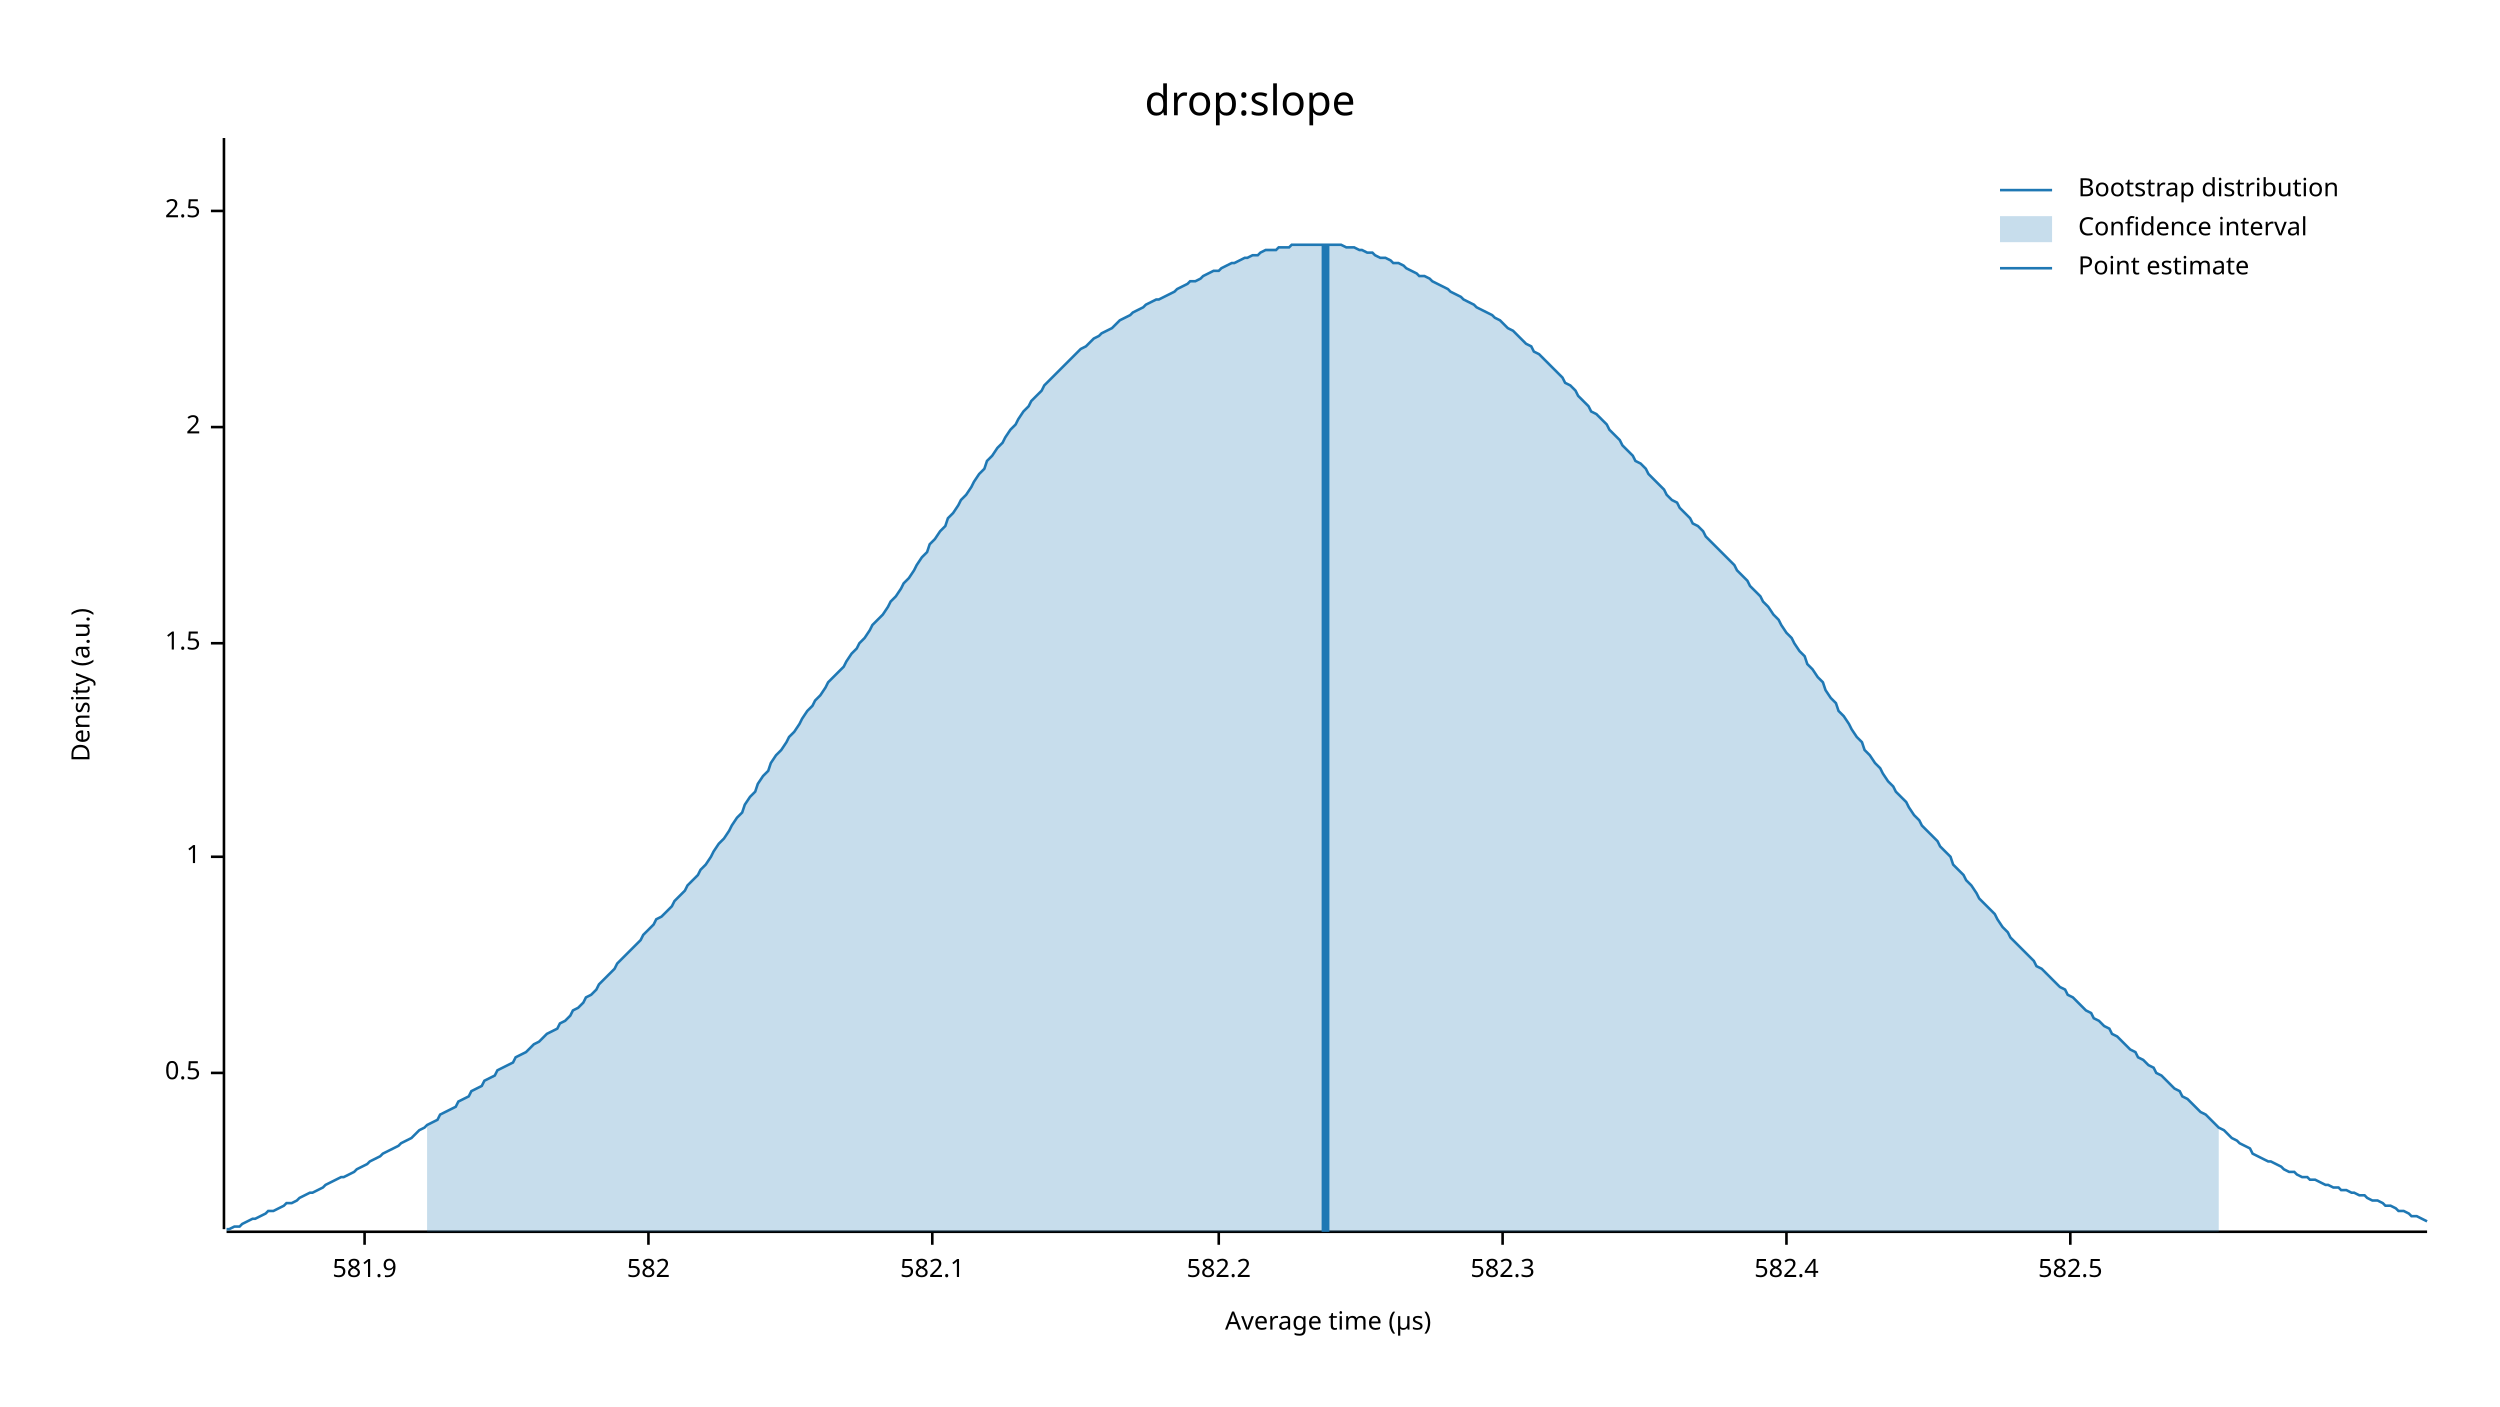
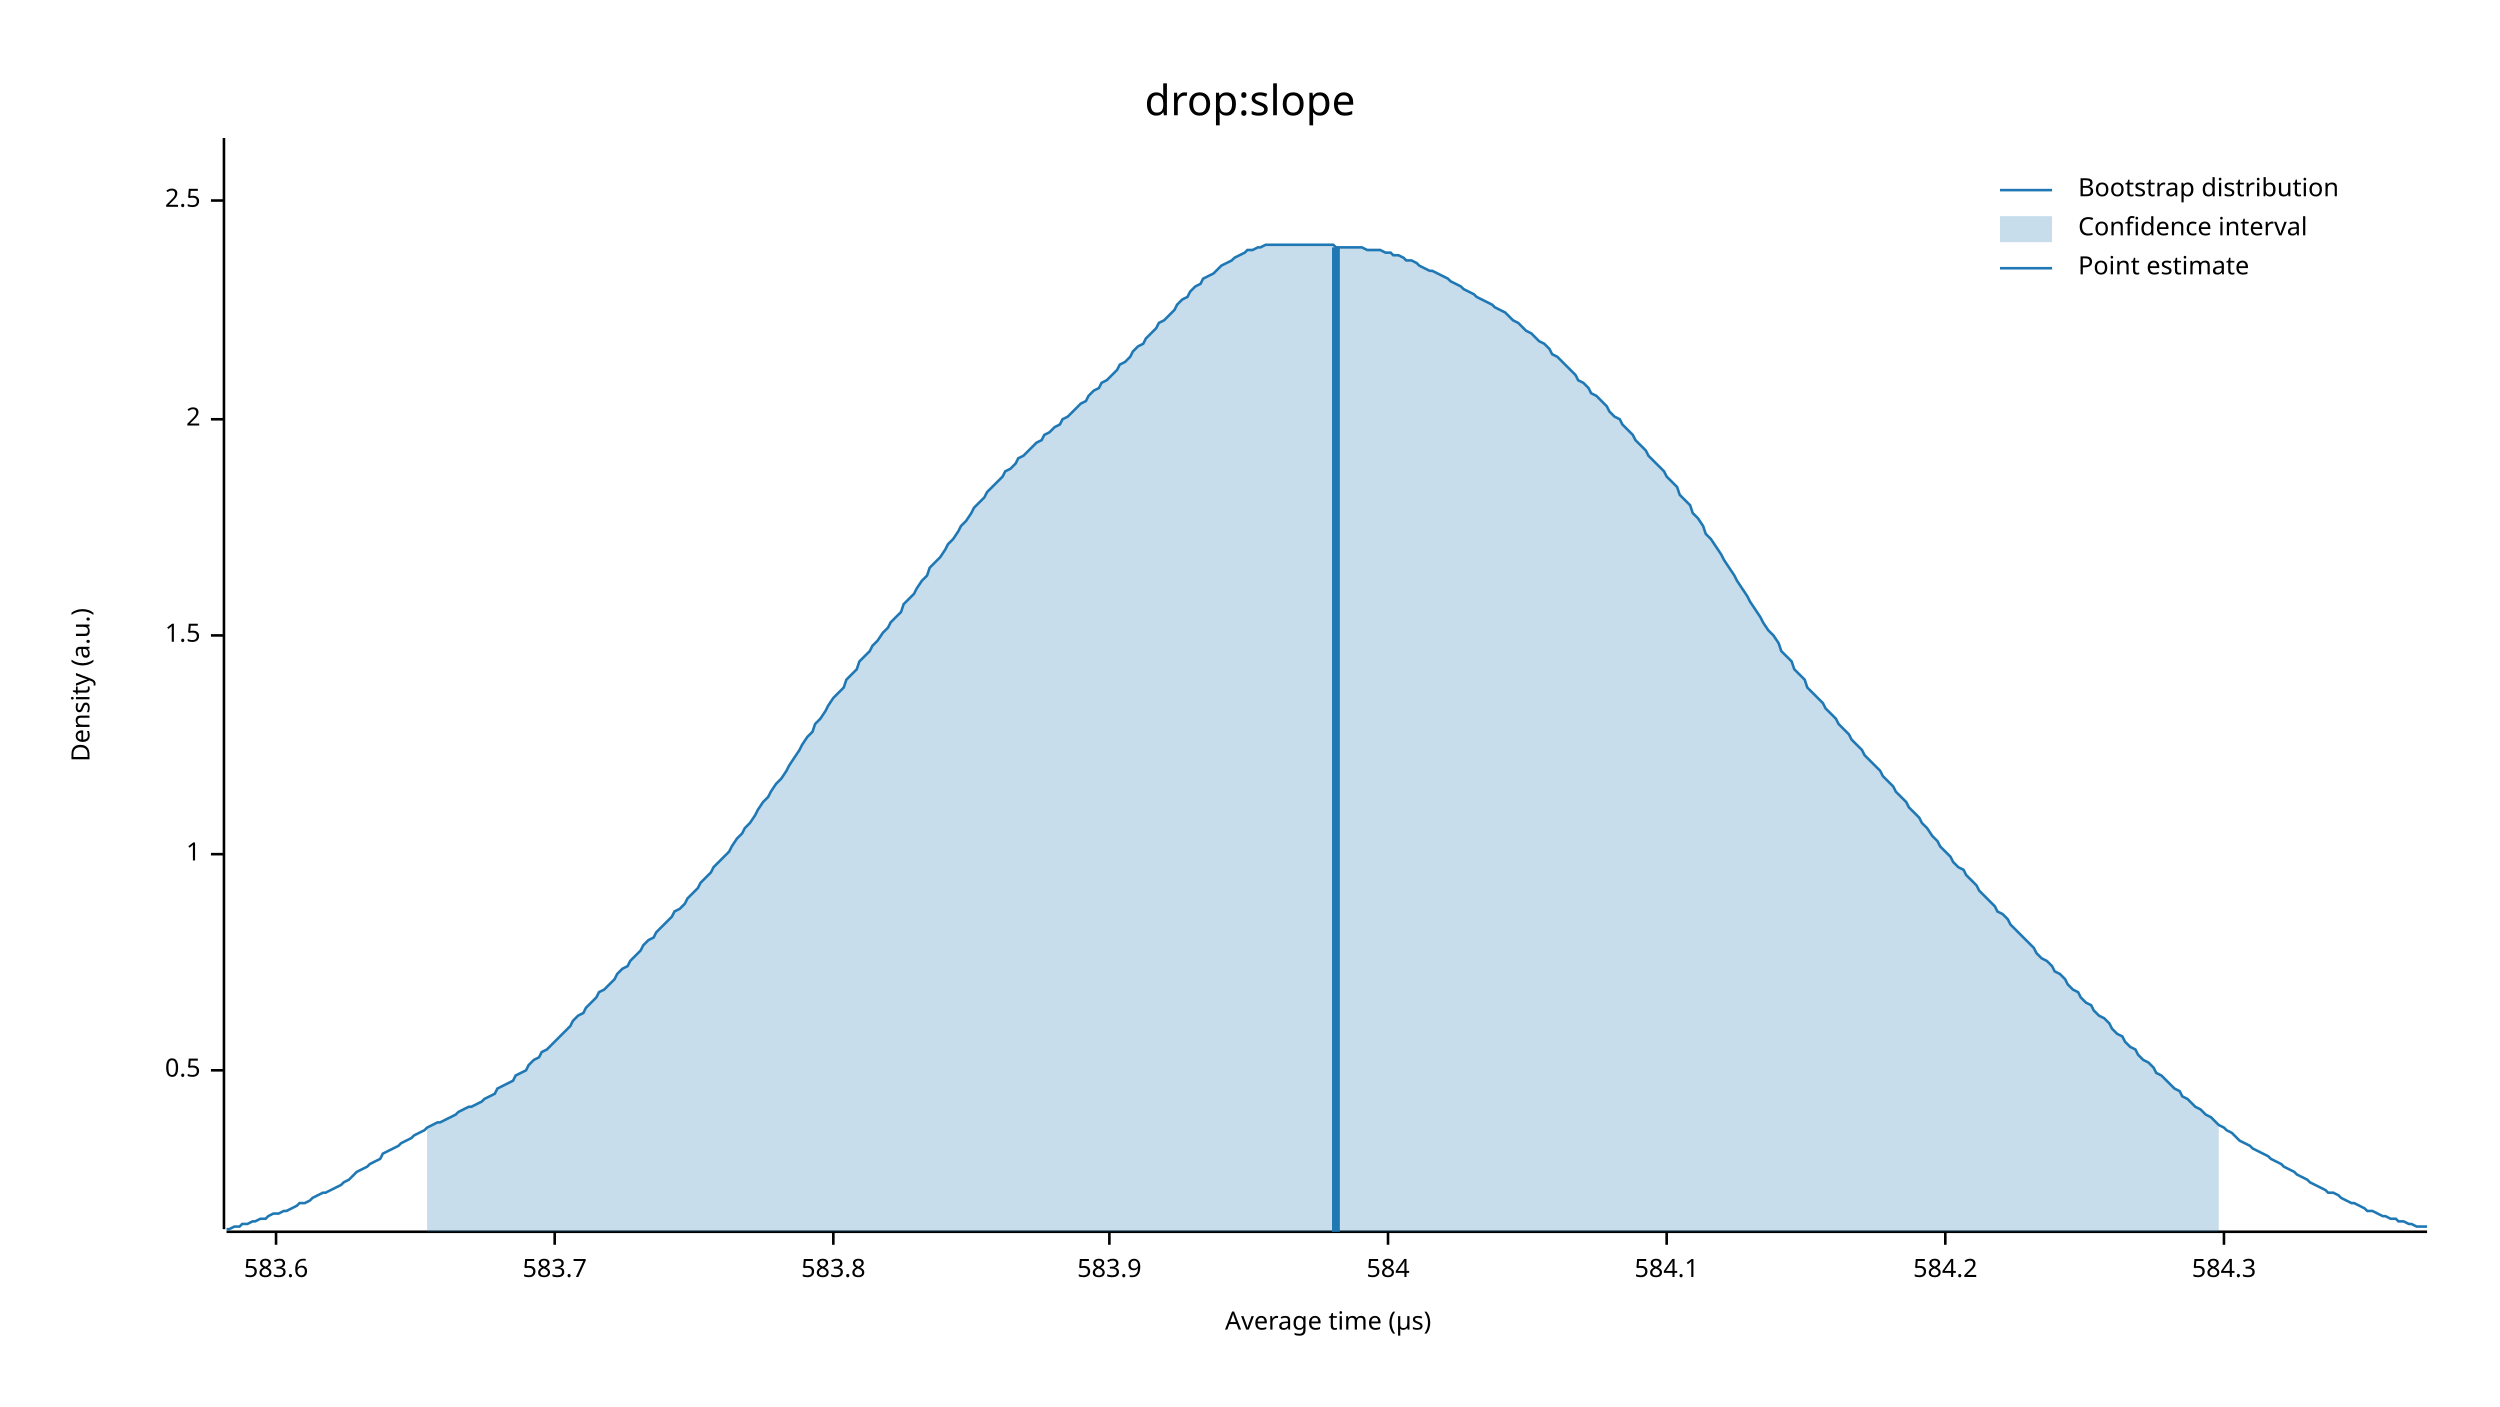
<svg xmlns="http://www.w3.org/2000/svg" width="960" height="540" viewBox="0 0 960 540">
  <text x="480" y="32" dy="0.76em" text-anchor="middle" font-family="sans-serif" font-size="16.129" opacity="1" fill="#000000">
drop:slope
</text>
  <text x="27" y="263" dy="0.76em" text-anchor="middle" font-family="sans-serif" font-size="9.677" opacity="1" fill="#000000" transform="rotate(270, 27, 263)">
Density (a.u.)
</text>
  <text x="510" y="513" dy="-0.5ex" text-anchor="middle" font-family="sans-serif" font-size="9.677" opacity="1" fill="#000000">
Average time (µs)
</text>
  <polyline fill="none" opacity="1" stroke="#000000" stroke-width="1" points="86,53 86,472 " />
-   <text x="77" y="412" dy="0.5ex" text-anchor="end" font-family="sans-serif" font-size="9.677" opacity="1" fill="#000000">
+   <text x="77" y="411" dy="0.5ex" text-anchor="end" font-family="sans-serif" font-size="9.677" opacity="1" fill="#000000">
0.5
</text>
-   <polyline fill="none" opacity="1" stroke="#000000" stroke-width="1" points="81,412 86,412 " />
-   <text x="77" y="329" dy="0.5ex" text-anchor="end" font-family="sans-serif" font-size="9.677" opacity="1" fill="#000000">
+   <polyline fill="none" opacity="1" stroke="#000000" stroke-width="1" points="81,411 86,411 " />
+   <text x="77" y="328" dy="0.5ex" text-anchor="end" font-family="sans-serif" font-size="9.677" opacity="1" fill="#000000">
1
</text>
-   <polyline fill="none" opacity="1" stroke="#000000" stroke-width="1" points="81,329 86,329 " />
-   <text x="77" y="247" dy="0.5ex" text-anchor="end" font-family="sans-serif" font-size="9.677" opacity="1" fill="#000000">
+   <polyline fill="none" opacity="1" stroke="#000000" stroke-width="1" points="81,328 86,328 " />
+   <text x="77" y="244" dy="0.5ex" text-anchor="end" font-family="sans-serif" font-size="9.677" opacity="1" fill="#000000">
1.5
</text>
-   <polyline fill="none" opacity="1" stroke="#000000" stroke-width="1" points="81,247 86,247 " />
-   <text x="77" y="164" dy="0.5ex" text-anchor="end" font-family="sans-serif" font-size="9.677" opacity="1" fill="#000000">
+   <polyline fill="none" opacity="1" stroke="#000000" stroke-width="1" points="81,244 86,244 " />
+   <text x="77" y="161" dy="0.5ex" text-anchor="end" font-family="sans-serif" font-size="9.677" opacity="1" fill="#000000">
2
</text>
-   <polyline fill="none" opacity="1" stroke="#000000" stroke-width="1" points="81,164 86,164 " />
-   <text x="77" y="81" dy="0.5ex" text-anchor="end" font-family="sans-serif" font-size="9.677" opacity="1" fill="#000000">
+   <polyline fill="none" opacity="1" stroke="#000000" stroke-width="1" points="81,161 86,161 " />
+   <text x="77" y="77" dy="0.5ex" text-anchor="end" font-family="sans-serif" font-size="9.677" opacity="1" fill="#000000">
2.5
</text>
-   <polyline fill="none" opacity="1" stroke="#000000" stroke-width="1" points="81,81 86,81 " />
+   <polyline fill="none" opacity="1" stroke="#000000" stroke-width="1" points="81,77 86,77 " />
  <polyline fill="none" opacity="1" stroke="#000000" stroke-width="1" points="87,473 932,473 " />
-   <text x="140" y="483" dy="0.76em" text-anchor="middle" font-family="sans-serif" font-size="9.677" opacity="1" fill="#000000">
- 581.9
+   <text x="106" y="483" dy="0.76em" text-anchor="middle" font-family="sans-serif" font-size="9.677" opacity="1" fill="#000000">
+ 583.6
</text>
-   <polyline fill="none" opacity="1" stroke="#000000" stroke-width="1" points="140,473 140,478 " />
-   <text x="249" y="483" dy="0.76em" text-anchor="middle" font-family="sans-serif" font-size="9.677" opacity="1" fill="#000000">
- 582
+   <polyline fill="none" opacity="1" stroke="#000000" stroke-width="1" points="106,473 106,478 " />
+   <text x="213" y="483" dy="0.76em" text-anchor="middle" font-family="sans-serif" font-size="9.677" opacity="1" fill="#000000">
+ 583.7
</text>
-   <polyline fill="none" opacity="1" stroke="#000000" stroke-width="1" points="249,473 249,478 " />
-   <text x="358" y="483" dy="0.76em" text-anchor="middle" font-family="sans-serif" font-size="9.677" opacity="1" fill="#000000">
- 582.1
+   <polyline fill="none" opacity="1" stroke="#000000" stroke-width="1" points="213,473 213,478 " />
+   <text x="320" y="483" dy="0.76em" text-anchor="middle" font-family="sans-serif" font-size="9.677" opacity="1" fill="#000000">
+ 583.8
</text>
-   <polyline fill="none" opacity="1" stroke="#000000" stroke-width="1" points="358,473 358,478 " />
-   <text x="468" y="483" dy="0.76em" text-anchor="middle" font-family="sans-serif" font-size="9.677" opacity="1" fill="#000000">
- 582.2
+   <polyline fill="none" opacity="1" stroke="#000000" stroke-width="1" points="320,473 320,478 " />
+   <text x="426" y="483" dy="0.76em" text-anchor="middle" font-family="sans-serif" font-size="9.677" opacity="1" fill="#000000">
+ 583.9
</text>
-   <polyline fill="none" opacity="1" stroke="#000000" stroke-width="1" points="468,473 468,478 " />
-   <text x="577" y="483" dy="0.76em" text-anchor="middle" font-family="sans-serif" font-size="9.677" opacity="1" fill="#000000">
- 582.3
+   <polyline fill="none" opacity="1" stroke="#000000" stroke-width="1" points="426,473 426,478 " />
+   <text x="533" y="483" dy="0.76em" text-anchor="middle" font-family="sans-serif" font-size="9.677" opacity="1" fill="#000000">
+ 584
</text>
-   <polyline fill="none" opacity="1" stroke="#000000" stroke-width="1" points="577,473 577,478 " />
-   <text x="686" y="483" dy="0.76em" text-anchor="middle" font-family="sans-serif" font-size="9.677" opacity="1" fill="#000000">
- 582.4
+   <polyline fill="none" opacity="1" stroke="#000000" stroke-width="1" points="533,473 533,478 " />
+   <text x="640" y="483" dy="0.76em" text-anchor="middle" font-family="sans-serif" font-size="9.677" opacity="1" fill="#000000">
+ 584.1
</text>
-   <polyline fill="none" opacity="1" stroke="#000000" stroke-width="1" points="686,473 686,478 " />
-   <text x="795" y="483" dy="0.76em" text-anchor="middle" font-family="sans-serif" font-size="9.677" opacity="1" fill="#000000">
- 582.5
+   <polyline fill="none" opacity="1" stroke="#000000" stroke-width="1" points="640,473 640,478 " />
+   <text x="747" y="483" dy="0.76em" text-anchor="middle" font-family="sans-serif" font-size="9.677" opacity="1" fill="#000000">
+ 584.2
</text>
-   <polyline fill="none" opacity="1" stroke="#000000" stroke-width="1" points="795,473 795,478 " />
-   <polyline fill="none" opacity="1" stroke="#1F78B4" stroke-width="1" points="87,472 88,472 90,471 92,471 93,470 95,469 97,468 98,468 100,467 102,466 103,465 105,465 107,464 109,463 110,462 112,462 114,461 115,460 117,459 119,458 120,458 122,457 124,456 125,455 127,454 129,453 131,452 132,452 134,451 136,450 137,449 139,448 141,447 142,446 144,445 146,444 147,443 149,442 151,441 153,440 154,439 156,438 158,437 159,436 161,434 163,433 164,432 166,431 168,430 169,428 171,427 173,426 175,425 176,423 178,422 180,421 181,419 183,418 185,417 186,415 188,414 190,413 191,411 193,410 195,409 197,408 198,406 200,405 202,404 203,403 205,401 207,400 208,399 210,397 212,396 214,395 215,393 217,392 219,390 220,388 222,387 224,385 225,383 227,382 229,380 230,378 232,376 234,374 236,372 237,370 239,368 241,366 242,365 244,363 246,361 247,359 249,357 251,355 252,353 254,352 256,350 258,348 259,346 261,344 263,342 264,340 266,338 268,336 269,334 271,332 273,329 274,327 276,324 278,322 280,319 281,317 283,314 285,312 286,309 288,306 290,304 291,301 293,298 295,296 296,293 298,290 300,288 302,285 303,283 305,281 307,278 308,276 310,273 312,271 313,269 315,267 317,264 318,262 320,260 322,258 324,256 325,254 327,251 329,249 330,247 332,245 334,242 335,240 337,238 339,236 341,233 342,231 344,229 346,226 347,224 349,222 351,219 352,217 354,214 356,212 357,209 359,207 361,204 363,202 364,199 366,197 368,194 369,192 371,190 373,187 374,185 376,182 378,180 379,177 381,175 383,172 385,170 386,168 388,165 390,163 391,161 393,158 395,156 396,154 398,152 400,150 401,148 403,146 405,144 407,142 408,141 410,139 412,137 413,136 415,134 417,133 418,132 420,130 422,129 423,128 425,127 427,126 429,124 430,123 432,122 434,121 435,120 437,119 439,118 440,117 442,116 444,115 445,115 447,114 449,113 451,112 452,111 454,110 456,109 457,108 459,108 461,107 462,106 464,105 466,104 468,104 469,103 471,102 473,101 474,101 476,100 478,99 479,99 481,98 483,98 484,97 486,96 488,96 490,96 491,95 493,95 495,95 496,94 498,94 500,94 501,94 503,94 505,94 506,94 508,94 510,94 512,94 513,94 515,94 517,95 518,95 520,95 522,96 523,96 525,97 527,97 528,98 530,99 532,99 534,100 535,101 537,101 539,102 540,103 542,104 544,105 545,106 547,106 549,107 550,108 552,109 554,110 556,111 557,112 559,113 561,114 562,115 564,116 566,117 567,118 569,119 571,120 573,121 574,122 576,123 578,125 579,126 581,127 583,129 584,130 586,132 588,133 589,135 591,136 593,138 595,140 596,141 598,143 600,145 601,147 603,148 605,150 606,152 608,154 610,156 611,158 613,159 615,161 617,163 618,165 620,167 622,169 623,171 625,173 627,175 628,177 630,178 632,180 633,182 635,184 637,186 639,188 640,190 642,192 644,193 645,195 647,197 649,199 650,201 652,202 654,204 655,206 657,208 659,210 661,212 662,213 664,215 666,217 667,219 669,221 671,223 672,225 674,227 676,229 677,231 679,233 681,236 683,238 684,240 686,243 688,245 689,247 691,250 693,252 694,255 696,257 698,260 700,262 701,265 703,268 705,270 706,273 708,275 710,278 711,280 713,283 715,285 716,288 718,290 720,293 722,295 723,297 725,300 727,302 728,304 730,306 732,308 733,310 735,313 737,315 738,317 740,319 742,321 744,323 745,325 747,327 749,329 750,332 752,334 754,336 755,338 757,340 759,343 760,345 762,347 764,349 766,351 767,353 769,356 771,358 772,360 774,362 776,364 777,365 779,367 781,369 782,371 784,372 786,374 788,376 789,377 791,379 793,380 794,382 796,383 798,385 799,386 801,388 803,389 804,391 806,392 808,394 810,395 811,397 813,398 815,400 816,401 818,403 820,404 821,406 823,407 825,409 827,410 828,412 830,413 832,415 833,416 835,418 837,419 838,421 840,422 842,424 843,425 845,427 847,428 849,430 850,431 852,433 854,434 855,435 857,437 859,438 860,439 862,440 864,441 865,443 867,444 869,445 871,446 872,446 874,447 876,448 877,449 879,450 881,450 882,451 884,452 886,452 887,453 889,453 891,454 893,455 894,455 896,456 898,456 899,457 901,457 903,458 904,458 906,459 908,459 909,460 911,461 913,461 915,462 916,463 918,463 920,464 921,465 923,465 925,466 926,467 928,467 930,468 932,469 " />
-   <polygon opacity="0.25" fill="#1F78B4" points="164,432 166,431 168,430 169,428 171,427 173,426 175,425 176,423 178,422 180,421 181,419 183,418 185,417 186,415 188,414 190,413 191,411 193,410 195,409 197,408 198,406 200,405 202,404 203,403 205,401 207,400 208,399 210,397 212,396 214,395 215,393 217,392 219,390 220,388 222,387 224,385 225,383 227,382 229,380 230,378 232,376 234,374 236,372 237,370 239,368 241,366 242,365 244,363 246,361 247,359 249,357 251,355 252,353 254,352 256,350 258,348 259,346 261,344 263,342 264,340 266,338 268,336 269,334 271,332 273,329 274,327 276,324 278,322 280,319 281,317 283,314 285,312 286,309 288,306 290,304 291,301 293,298 295,296 296,293 298,290 300,288 302,285 303,283 305,281 307,278 308,276 310,273 312,271 313,269 315,267 317,264 318,262 320,260 322,258 324,256 325,254 327,251 329,249 330,247 332,245 334,242 335,240 337,238 339,236 341,233 342,231 344,229 346,226 347,224 349,222 351,219 352,217 354,214 356,212 357,209 359,207 361,204 363,202 364,199 366,197 368,194 369,192 371,190 373,187 374,185 376,182 378,180 379,177 381,175 383,172 385,170 386,168 388,165 390,163 391,161 393,158 395,156 396,154 398,152 400,150 401,148 403,146 405,144 407,142 408,141 410,139 412,137 413,136 415,134 417,133 418,132 420,130 422,129 423,128 425,127 427,126 429,124 430,123 432,122 434,121 435,120 437,119 439,118 440,117 442,116 444,115 445,115 447,114 449,113 451,112 452,111 454,110 456,109 457,108 459,108 461,107 462,106 464,105 466,104 468,104 469,103 471,102 473,101 474,101 476,100 478,99 479,99 481,98 483,98 484,97 486,96 488,96 490,96 491,95 493,95 495,95 496,94 498,94 500,94 501,94 503,94 505,94 506,94 508,94 510,94 512,94 513,94 515,94 517,95 518,95 520,95 522,96 523,96 525,97 527,97 528,98 530,99 532,99 534,100 535,101 537,101 539,102 540,103 542,104 544,105 545,106 547,106 549,107 550,108 552,109 554,110 556,111 557,112 559,113 561,114 562,115 564,116 566,117 567,118 569,119 571,120 573,121 574,122 576,123 578,125 579,126 581,127 583,129 584,130 586,132 588,133 589,135 591,136 593,138 595,140 596,141 598,143 600,145 601,147 603,148 605,150 606,152 608,154 610,156 611,158 613,159 615,161 617,163 618,165 620,167 622,169 623,171 625,173 627,175 628,177 630,178 632,180 633,182 635,184 637,186 639,188 640,190 642,192 644,193 645,195 647,197 649,199 650,201 652,202 654,204 655,206 657,208 659,210 661,212 662,213 664,215 666,217 667,219 669,221 671,223 672,225 674,227 676,229 677,231 679,233 681,236 683,238 684,240 686,243 688,245 689,247 691,250 693,252 694,255 696,257 698,260 700,262 701,265 703,268 705,270 706,273 708,275 710,278 711,280 713,283 715,285 716,288 718,290 720,293 722,295 723,297 725,300 727,302 728,304 730,306 732,308 733,310 735,313 737,315 738,317 740,319 742,321 744,323 745,325 747,327 749,329 750,332 752,334 754,336 755,338 757,340 759,343 760,345 762,347 764,349 766,351 767,353 769,356 771,358 772,360 774,362 776,364 777,365 779,367 781,369 782,371 784,372 786,374 788,376 789,377 791,379 793,380 794,382 796,383 798,385 799,386 801,388 803,389 804,391 806,392 808,394 810,395 811,397 813,398 815,400 816,401 818,403 820,404 821,406 823,407 825,409 827,410 828,412 830,413 832,415 833,416 835,418 837,419 838,421 840,422 842,424 843,425 845,427 847,428 849,430 850,431 852,433 852,473 164,473 " />
-   <polyline fill="none" opacity="1" stroke="#1F78B4" stroke-width="3" points="509,473 509,94 " />
+   <polyline fill="none" opacity="1" stroke="#000000" stroke-width="1" points="747,473 747,478 " />
+   <text x="854" y="483" dy="0.76em" text-anchor="middle" font-family="sans-serif" font-size="9.677" opacity="1" fill="#000000">
+ 584.3
+ </text>
+   <polyline fill="none" opacity="1" stroke="#000000" stroke-width="1" points="854,473 854,478 " />
+   <polyline fill="none" opacity="1" stroke="#1F78B4" stroke-width="1" points="87,472 88,472 90,471 92,471 93,470 95,470 97,469 98,469 100,468 102,468 103,467 105,466 107,466 109,465 110,465 112,464 114,463 115,462 117,462 119,461 120,460 122,459 124,458 125,458 127,457 129,456 131,455 132,454 134,453 136,451 137,450 139,449 141,448 142,447 144,446 146,445 147,443 149,442 151,441 153,440 154,439 156,438 158,437 159,436 161,435 163,434 164,433 166,432 168,431 169,431 171,430 173,429 175,428 176,427 178,426 180,425 181,425 183,424 185,423 186,422 188,421 190,420 191,418 193,417 195,416 197,415 198,413 200,412 202,411 203,409 205,407 207,406 208,404 210,403 212,401 214,399 215,398 217,396 219,394 220,392 222,390 224,389 225,387 227,385 229,383 230,381 232,380 234,378 236,376 237,374 239,372 241,371 242,369 244,367 246,365 247,363 249,361 251,360 252,358 254,356 256,354 258,352 259,350 261,349 263,347 264,345 266,343 268,341 269,339 271,337 273,335 274,333 276,331 278,329 280,327 281,325 283,322 285,320 286,318 288,316 290,313 291,311 293,308 295,306 296,304 298,301 300,299 302,296 303,294 305,291 307,288 308,286 310,283 312,281 313,278 315,276 317,273 318,271 320,268 322,266 324,264 325,261 327,259 329,257 330,254 332,252 334,250 335,248 337,246 339,243 341,241 342,239 344,237 346,235 347,232 349,230 351,228 352,226 354,223 356,221 357,218 359,216 361,214 363,211 364,209 366,207 368,204 369,202 371,200 373,197 374,195 376,193 378,191 379,189 381,187 383,185 385,183 386,181 388,180 390,178 391,176 393,175 395,173 396,172 398,170 400,169 401,167 403,166 405,164 407,163 408,161 410,160 412,158 413,157 415,155 417,154 418,152 420,150 422,149 423,147 425,146 427,144 429,142 430,140 432,139 434,137 435,135 437,133 439,132 440,130 442,128 444,126 445,124 447,123 449,121 451,119 452,117 454,115 456,114 457,112 459,110 461,109 462,107 464,106 466,105 468,103 469,102 471,101 473,100 474,99 476,98 478,97 479,96 481,96 483,95 484,95 486,94 488,94 490,94 491,94 493,94 495,94 496,94 498,94 500,94 501,94 503,94 505,94 506,94 508,94 510,94 512,94 513,95 515,95 517,95 518,95 520,95 522,95 523,95 525,96 527,96 528,96 530,96 532,97 534,97 535,98 537,98 539,99 540,100 542,100 544,101 545,102 547,103 549,104 550,104 552,105 554,106 556,107 557,108 559,109 561,110 562,111 564,112 566,113 567,114 569,115 571,116 573,117 574,118 576,119 578,120 579,121 581,123 583,124 584,125 586,127 588,128 589,129 591,131 593,132 595,134 596,136 598,137 600,139 601,140 603,142 605,144 606,146 608,147 610,149 611,151 613,152 615,154 617,156 618,158 620,160 622,161 623,163 625,165 627,167 628,169 630,171 632,173 633,175 635,177 637,179 639,181 640,183 642,185 644,187 645,190 647,192 649,194 650,197 652,199 654,202 655,205 657,207 659,210 661,213 662,215 664,218 666,221 667,223 669,226 671,229 672,231 674,234 676,237 677,239 679,242 681,244 683,247 684,250 686,252 688,254 689,257 691,259 693,261 694,264 696,266 698,268 700,270 701,272 703,274 705,276 706,278 708,280 710,282 711,284 713,286 715,288 716,290 718,292 720,294 722,296 723,298 725,300 727,302 728,304 730,306 732,308 733,310 735,312 737,314 738,316 740,318 742,321 744,323 745,325 747,327 749,329 750,331 752,333 754,334 755,336 757,338 759,340 760,342 762,344 764,346 766,348 767,350 769,351 771,353 772,355 774,357 776,359 777,360 779,362 781,364 782,366 784,368 786,369 788,371 789,373 791,374 793,376 794,378 796,380 798,381 799,383 801,385 803,386 804,388 806,390 808,391 810,393 811,395 813,397 815,398 816,400 818,402 820,403 821,405 823,407 825,408 827,410 828,412 830,413 832,415 833,416 835,418 837,419 838,421 840,422 842,424 843,425 845,426 847,428 849,429 850,430 852,432 854,433 855,434 857,435 859,437 860,438 862,439 864,440 865,441 867,442 869,443 871,444 872,445 874,446 876,447 877,448 879,449 881,450 882,451 884,452 886,453 887,454 889,455 891,456 893,457 894,458 896,458 898,459 899,460 901,461 903,462 904,462 906,463 908,464 909,465 911,465 913,466 915,467 916,467 918,468 920,468 921,469 923,469 925,470 926,470 928,471 930,471 932,471 " />
+   <polygon opacity="0.25" fill="#1F78B4" points="164,433 166,432 168,431 169,431 171,430 173,429 175,428 176,427 178,426 180,425 181,425 183,424 185,423 186,422 188,421 190,420 191,418 193,417 195,416 197,415 198,413 200,412 202,411 203,409 205,407 207,406 208,404 210,403 212,401 214,399 215,398 217,396 219,394 220,392 222,390 224,389 225,387 227,385 229,383 230,381 232,380 234,378 236,376 237,374 239,372 241,371 242,369 244,367 246,365 247,363 249,361 251,360 252,358 254,356 256,354 258,352 259,350 261,349 263,347 264,345 266,343 268,341 269,339 271,337 273,335 274,333 276,331 278,329 280,327 281,325 283,322 285,320 286,318 288,316 290,313 291,311 293,308 295,306 296,304 298,301 300,299 302,296 303,294 305,291 307,288 308,286 310,283 312,281 313,278 315,276 317,273 318,271 320,268 322,266 324,264 325,261 327,259 329,257 330,254 332,252 334,250 335,248 337,246 339,243 341,241 342,239 344,237 346,235 347,232 349,230 351,228 352,226 354,223 356,221 357,218 359,216 361,214 363,211 364,209 366,207 368,204 369,202 371,200 373,197 374,195 376,193 378,191 379,189 381,187 383,185 385,183 386,181 388,180 390,178 391,176 393,175 395,173 396,172 398,170 400,169 401,167 403,166 405,164 407,163 408,161 410,160 412,158 413,157 415,155 417,154 418,152 420,150 422,149 423,147 425,146 427,144 429,142 430,140 432,139 434,137 435,135 437,133 439,132 440,130 442,128 444,126 445,124 447,123 449,121 451,119 452,117 454,115 456,114 457,112 459,110 461,109 462,107 464,106 466,105 468,103 469,102 471,101 473,100 474,99 476,98 478,97 479,96 481,96 483,95 484,95 486,94 488,94 490,94 491,94 493,94 495,94 496,94 498,94 500,94 501,94 503,94 505,94 506,94 508,94 510,94 512,94 513,95 515,95 517,95 518,95 520,95 522,95 523,95 525,96 527,96 528,96 530,96 532,97 534,97 535,98 537,98 539,99 540,100 542,100 544,101 545,102 547,103 549,104 550,104 552,105 554,106 556,107 557,108 559,109 561,110 562,111 564,112 566,113 567,114 569,115 571,116 573,117 574,118 576,119 578,120 579,121 581,123 583,124 584,125 586,127 588,128 589,129 591,131 593,132 595,134 596,136 598,137 600,139 601,140 603,142 605,144 606,146 608,147 610,149 611,151 613,152 615,154 617,156 618,158 620,160 622,161 623,163 625,165 627,167 628,169 630,171 632,173 633,175 635,177 637,179 639,181 640,183 642,185 644,187 645,190 647,192 649,194 650,197 652,199 654,202 655,205 657,207 659,210 661,213 662,215 664,218 666,221 667,223 669,226 671,229 672,231 674,234 676,237 677,239 679,242 681,244 683,247 684,250 686,252 688,254 689,257 691,259 693,261 694,264 696,266 698,268 700,270 701,272 703,274 705,276 706,278 708,280 710,282 711,284 713,286 715,288 716,290 718,292 720,294 722,296 723,298 725,300 727,302 728,304 730,306 732,308 733,310 735,312 737,314 738,316 740,318 742,321 744,323 745,325 747,327 749,329 750,331 752,333 754,334 755,336 757,338 759,340 760,342 762,344 764,346 766,348 767,350 769,351 771,353 772,355 774,357 776,359 777,360 779,362 781,364 782,366 784,368 786,369 788,371 789,373 791,374 793,376 794,378 796,380 798,381 799,383 801,385 803,386 804,388 806,390 808,391 810,393 811,395 813,397 815,398 816,400 818,402 820,403 821,405 823,407 825,408 827,410 828,412 830,413 832,415 833,416 835,418 837,419 838,421 840,422 842,424 843,425 845,426 847,428 849,429 850,430 852,432 852,473 164,473 " />
+   <polyline fill="none" opacity="1" stroke="#1F78B4" stroke-width="3" points="513,473 513,95 " />
  <text x="798" y="68" dy="0.76em" text-anchor="start" font-family="sans-serif" font-size="9.677" opacity="1" fill="#000000">
Bootstrap distribution
</text>
  <text x="798" y="83" dy="0.76em" text-anchor="start" font-family="sans-serif" font-size="9.677" opacity="1" fill="#000000">
Confidence interval
</text>
  <text x="798" y="98" dy="0.76em" text-anchor="start" font-family="sans-serif" font-size="9.677" opacity="1" fill="#000000">
Point estimate
</text>
  <polyline fill="none" opacity="1" stroke="#1F78B4" stroke-width="1" points="768,73 788,73 " />
  <rect x="768" y="83" width="20" height="10" opacity="0.25" fill="#1F78B4" stroke="none" />
  <polyline fill="none" opacity="1" stroke="#1F78B4" stroke-width="1" points="768,103 788,103 " />
</svg>
